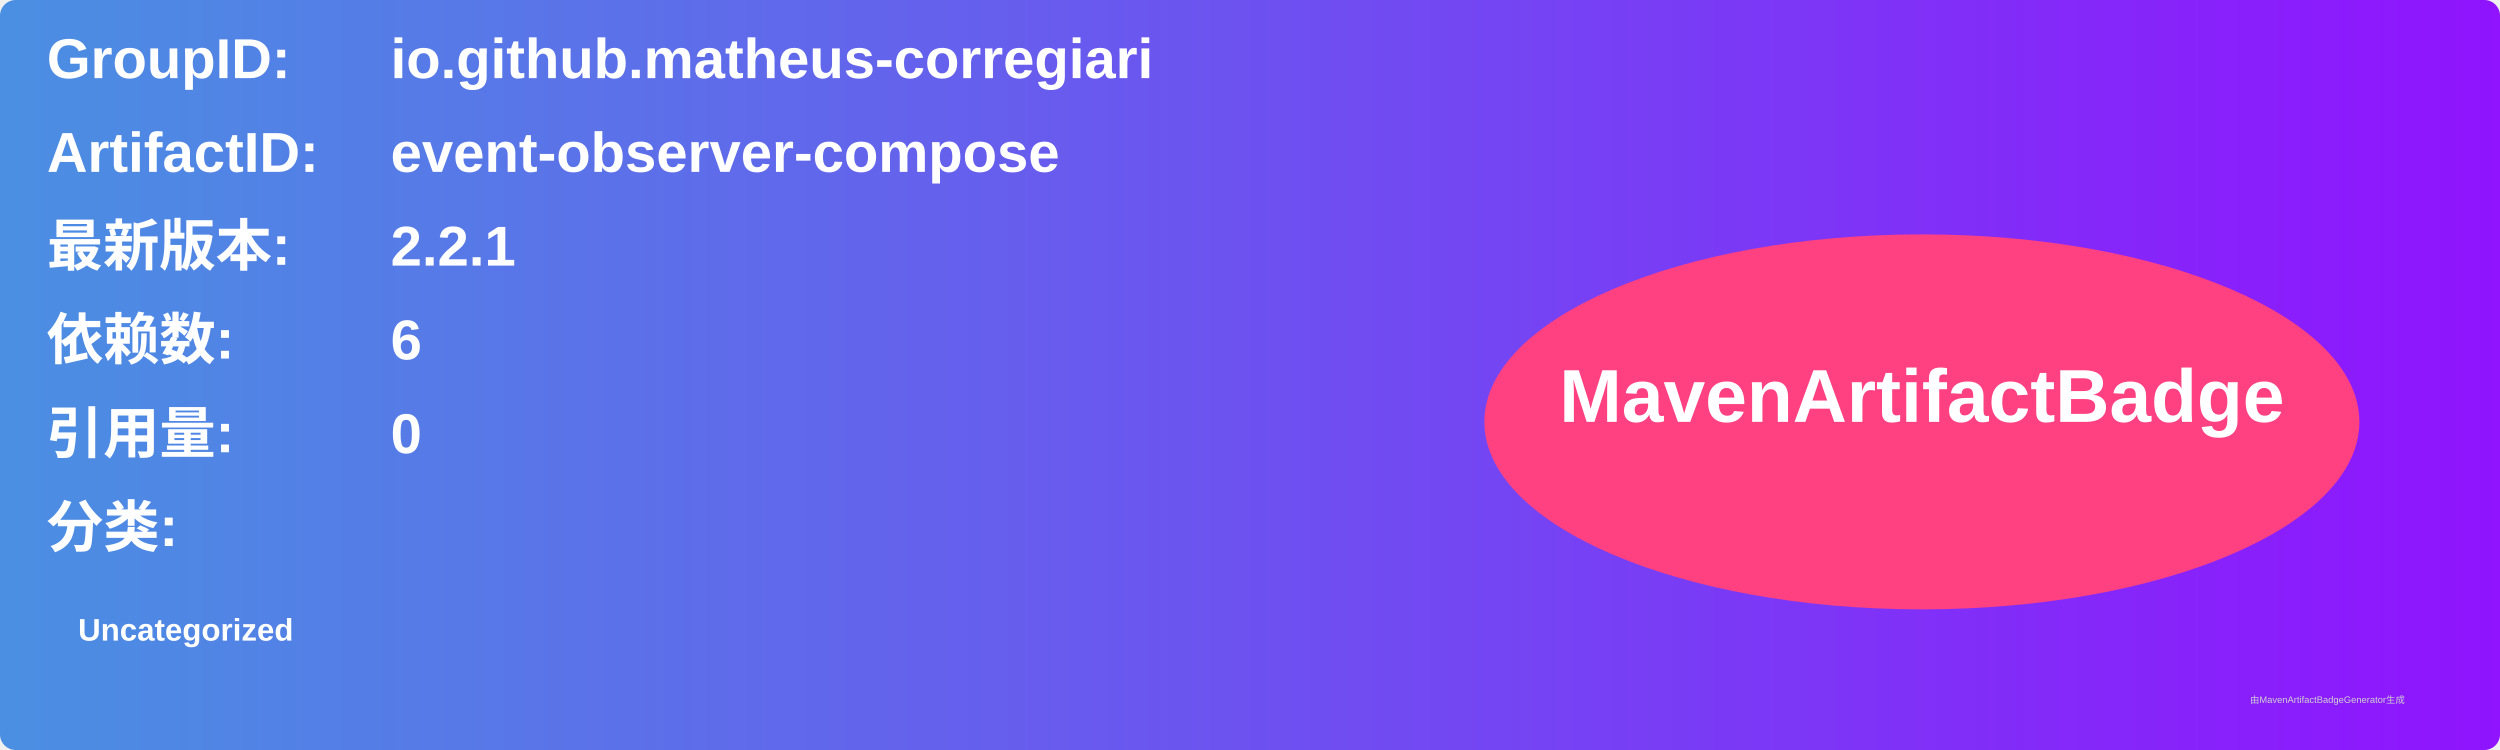
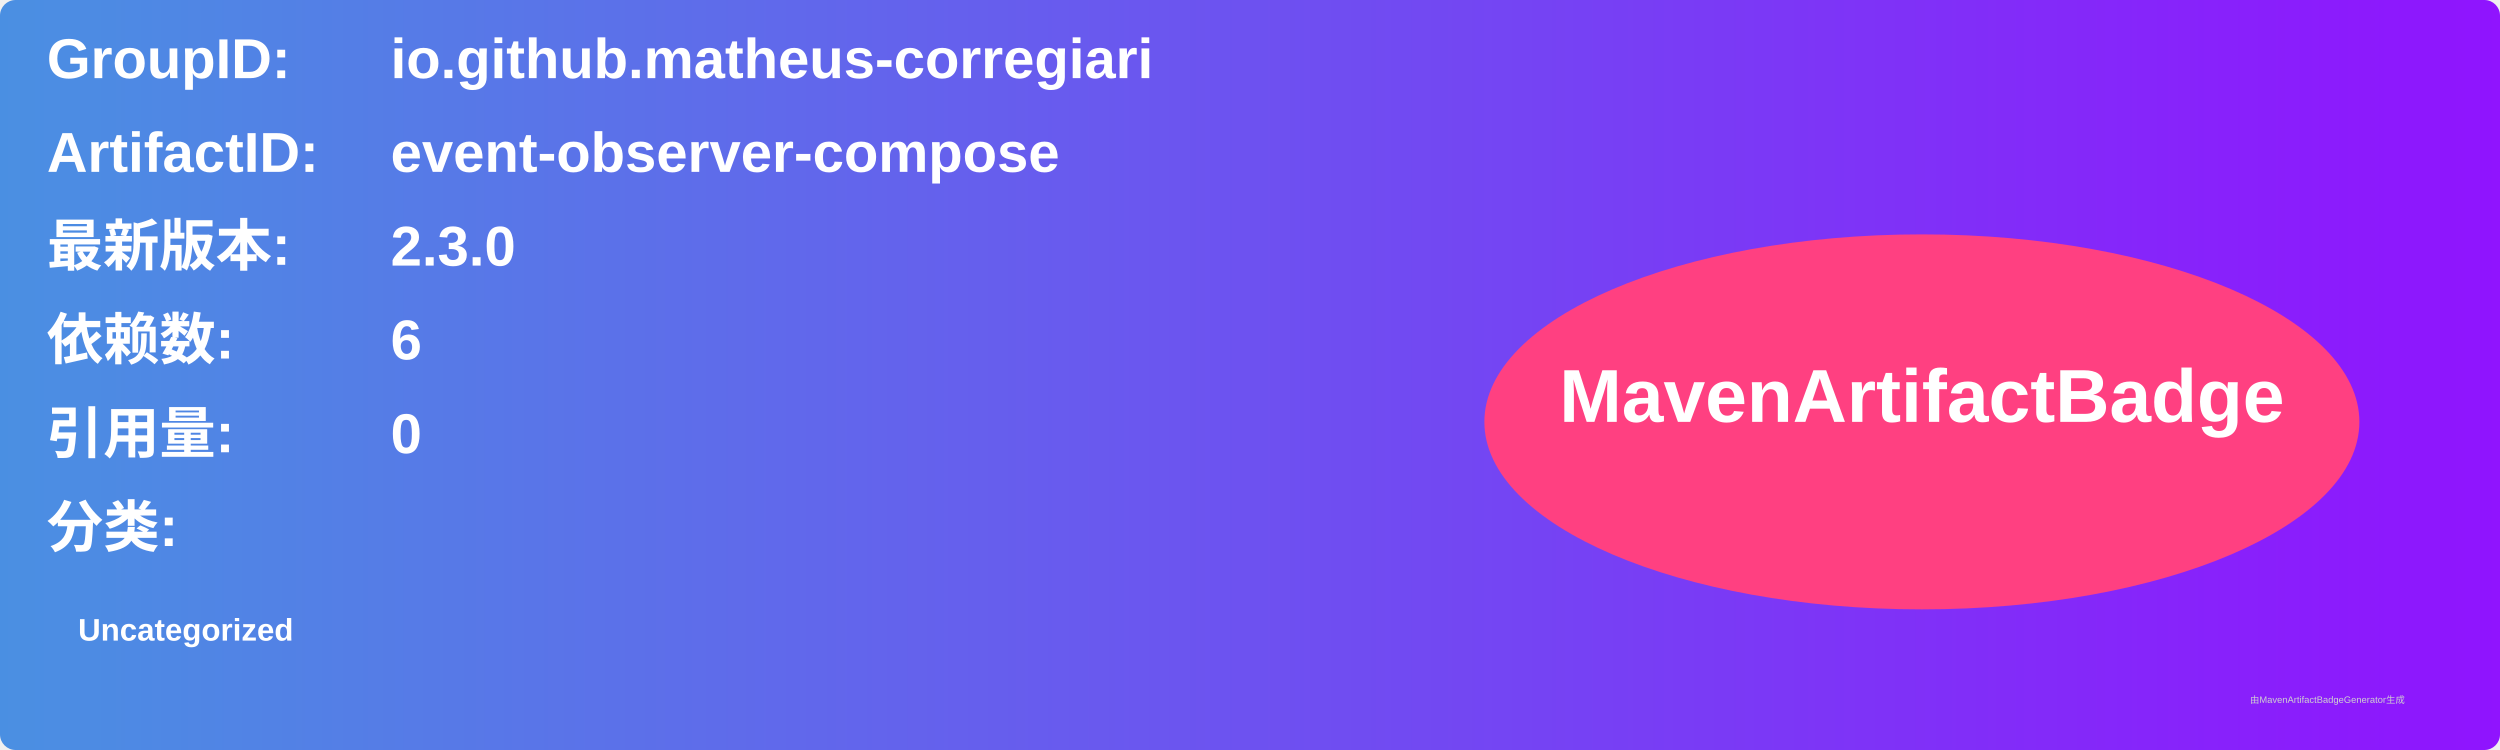
<svg xmlns="http://www.w3.org/2000/svg" width="800" height="240" viewBox="0 0 800 240">
  <linearGradient id="grad" x1="0%" y1="0%" x2="100%" y2="0%">
    <stop offset="0%" stop-color="#4a90e2" />
    <stop offset="100%" stop-color="#9013fe" />
  </linearGradient>
  <rect width="100%" height="100%" rx="5" ry="5" fill="url(#grad)" />
  <g transform="translate(15, 15)">
    <text x="0" y="10" font-family="Arial" font-size="18" fill="white" font-weight="bold" width="260">GroupID:</text>
    <text x="110" y="10" font-family="Arial" font-size="18" fill="white" font-weight="bold" width="460">io.github.matheus-corregiari</text>
    <text x="0" y="40" font-family="Arial" font-size="18" fill="white" font-weight="bold" width="260">ArtifactID:</text>
    <text x="110" y="40" font-family="Arial" font-size="18" fill="white" font-weight="bold" width="460">event-observer-compose</text>
    <text x="0" y="70" font-family="Arial" font-size="18" fill="white" font-weight="bold">最新版本:</text>
    <text x="110" y="70" font-family="Arial" font-size="18" fill="white" font-weight="bold">
-       <tspan font-weight="bold">2.2.1</tspan>
+       <tspan font-weight="bold">2.3.0</tspan>
    </text>
    <text x="0" y="100" font-family="Arial" font-size="18" fill="white" font-weight="bold">依赖数: </text>
    <text x="110" y="100" font-family="Arial" font-size="18" fill="white">
      <tspan font-weight="bold">6</tspan>
    </text>
    <text x="0" y="130" font-family="Arial" font-size="18" fill="white" font-weight="bold">引用量: </text>
    <text x="110" y="130" font-family="Arial" font-size="18" fill="white">
      <tspan font-weight="bold">0</tspan>
    </text>
    <text x="0" y="160" font-family="Arial" font-size="18" fill="white" font-weight="bold">分类:</text>
    <text x="10" y="190" font-family="Arial" font-size="10" fill="white">
      <tspan font-weight="bold">Uncategorized</tspan>
    </text>
    <ellipse cx="600" cy="120" rx="140" ry="60" fill="#ff4081" />
    <text x="600" y="120" text-anchor="middle" font-family="Arial" font-size="24" fill="white" font-weight="bold">MavenArtifactBadge</text>
  </g>
  <text x="720" y="225" font-family="Arial" font-size="3" fill="#d0d0d0">由MavenArtifactBadgeGenerator生成</text>
</svg>
